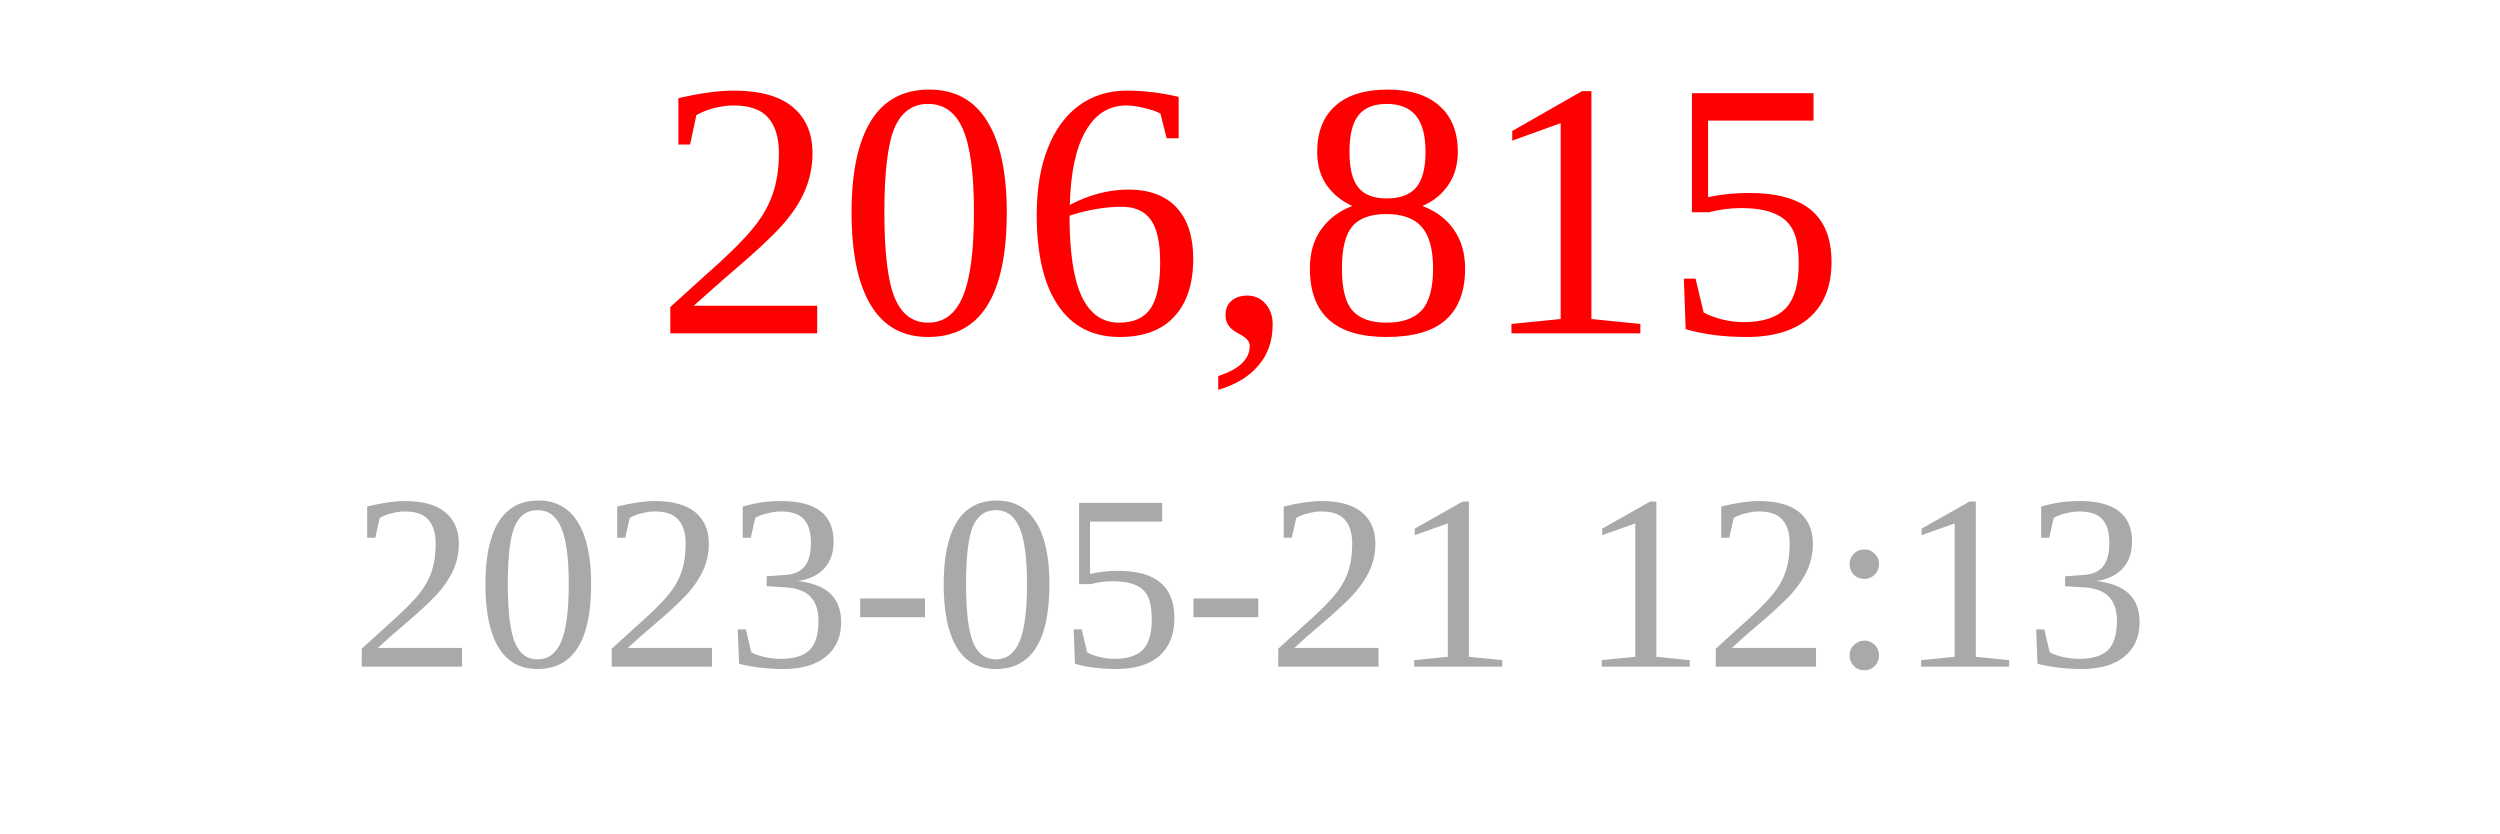
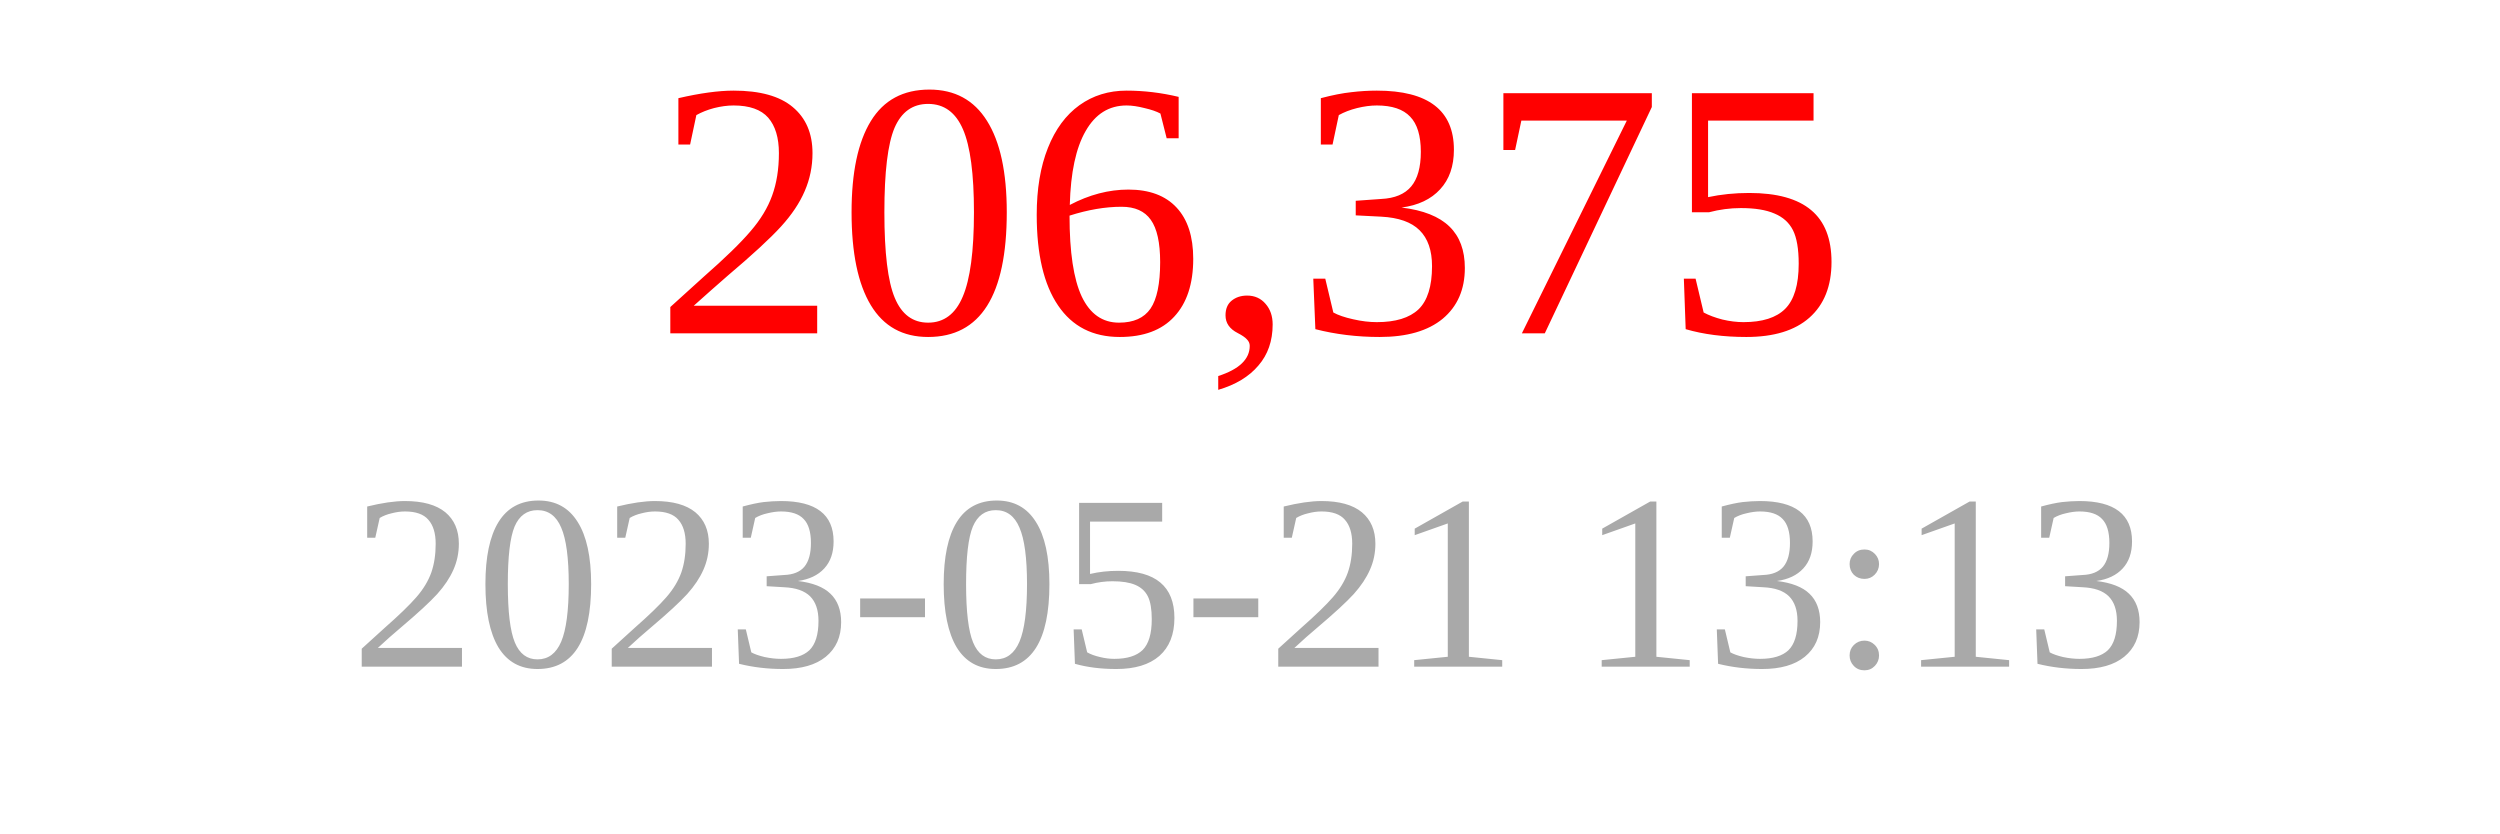
<svg xmlns="http://www.w3.org/2000/svg" width="150" height="50">
-   <text x="75" y="20" font-size="22" fill="red" text-anchor="middle">206,815</text>
-   <text x="75" y="40" font-size="15" fill="darkgray" text-anchor="middle">2023-05-21 12:13</text>
+   <text x="75" y="20" font-size="22" fill="red" text-anchor="middle">206,375</text>
+   <text x="75" y="40" font-size="15" fill="darkgray" text-anchor="middle">2023-05-21 13:13</text>
</svg>
